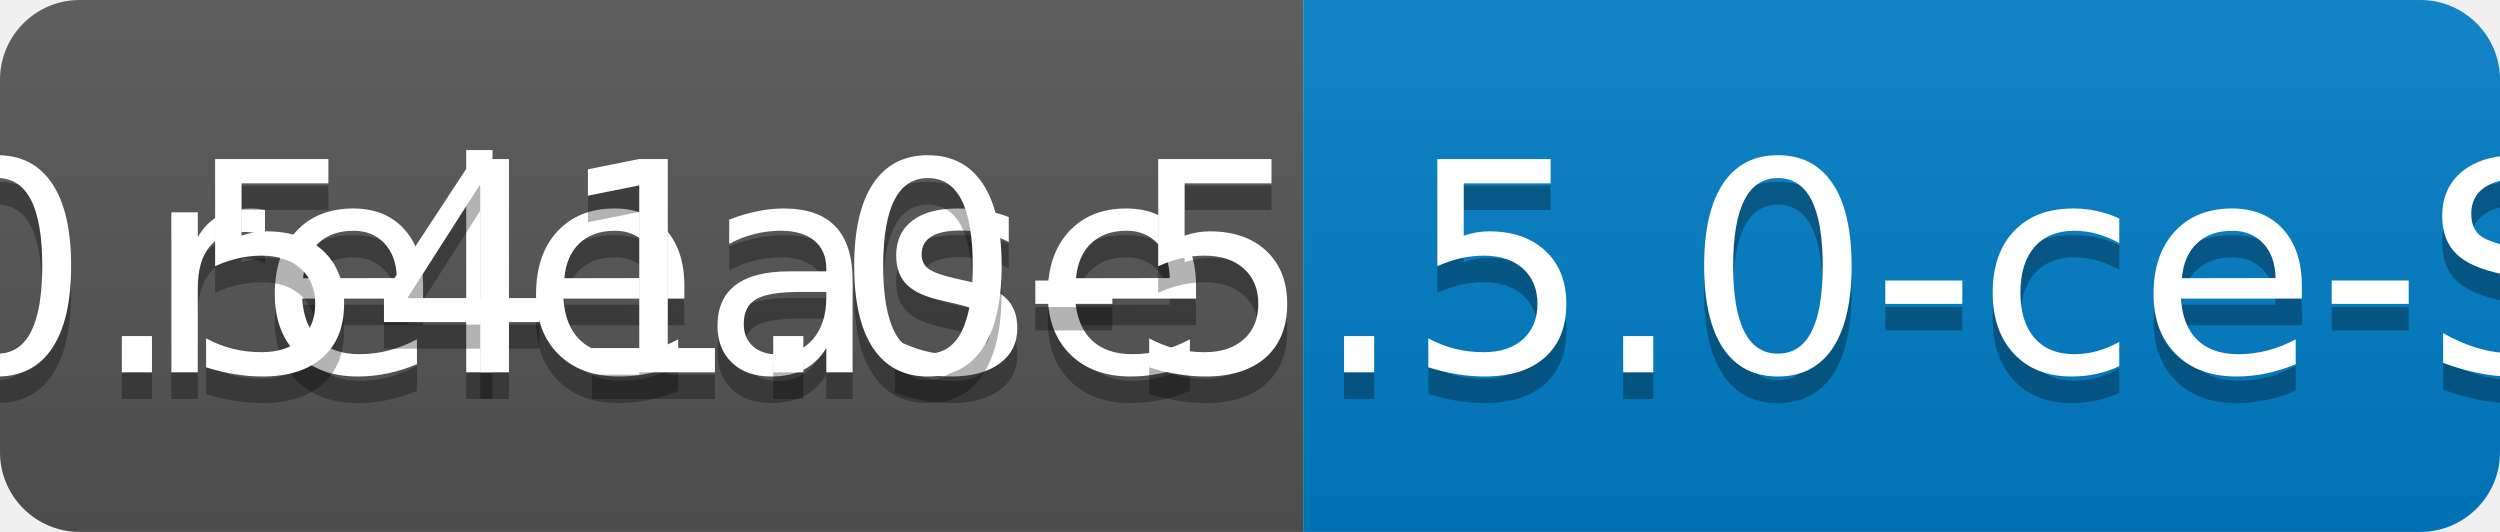
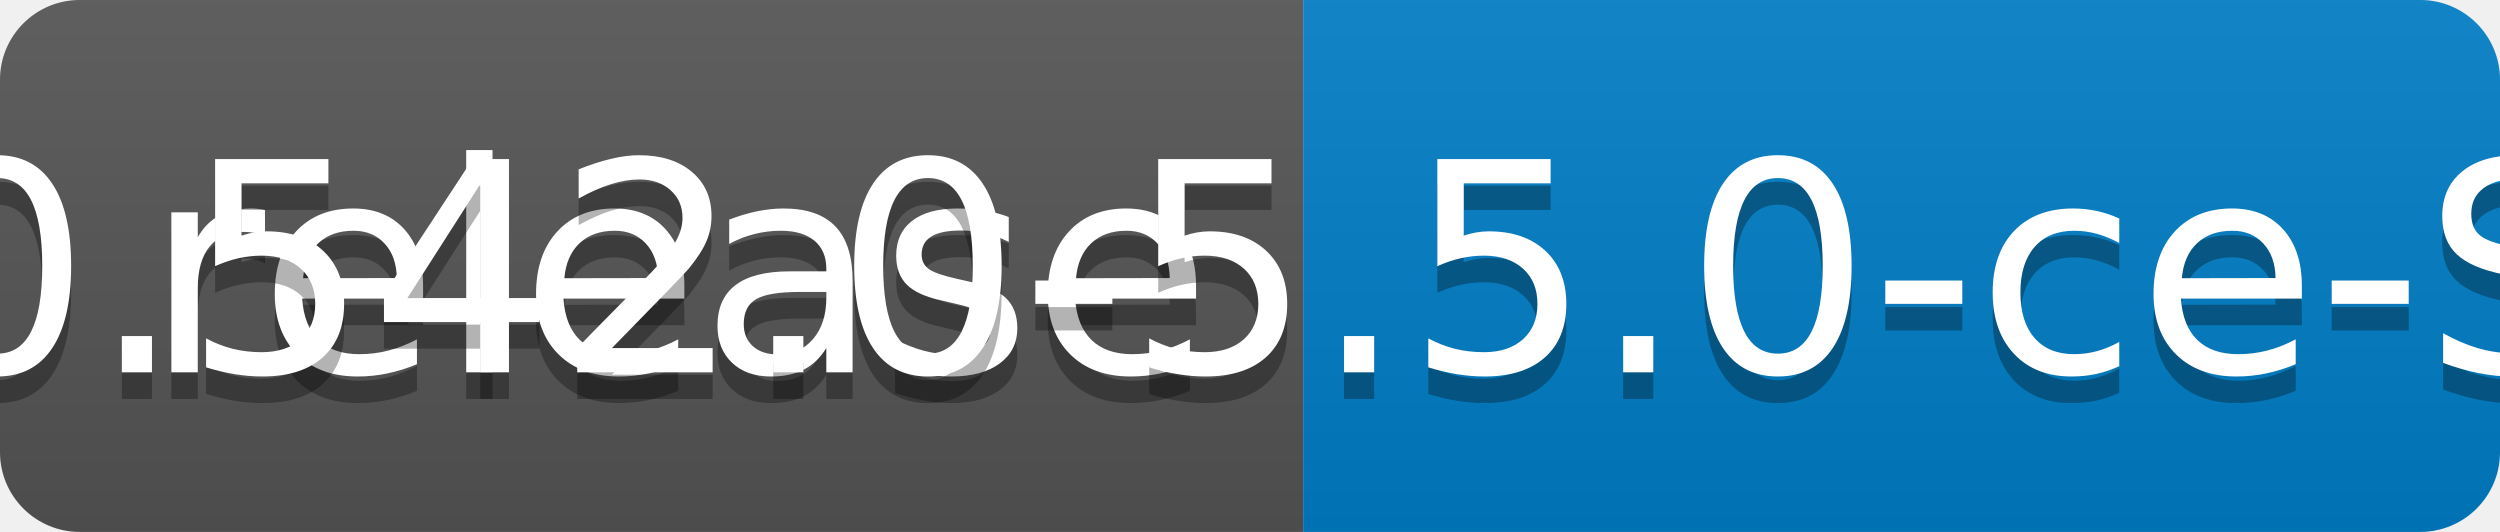
<svg xmlns="http://www.w3.org/2000/svg" width="94" height="20">
  <linearGradient id="b" x2="0" y2="100%">
    <stop offset="0" stop-color="#bbb" stop-opacity=".1" />
    <stop offset="1" stop-opacity=".1" />
  </linearGradient>
  <clipPath id="a">
    <rect width="94" height="20" rx="3" fill="#fff" />
  </clipPath>
  <g clip-path="url(#a)">
    <path fill="#555" d="M0 0h49v20H0z" />
    <path fill="#007ec6" d="M49 0h45v20H49z" />
    <path fill="url(#b)" d="M0 0h94v20H0z" />
  </g>
  <g fill="#fff" text-anchor="middle" font-family="DejaVu Sans,Verdana,Geneva,sans-serif" font-size="110">
    <text x="255" y="150" fill="#010101" fill-opacity=".3" transform="scale(.1)" textLength="390">release</text>
    <text x="255" y="140" transform="scale(.1)" textLength="390">release</text>
-     <text x="705" y="150" fill="#010101" fill-opacity=".3" transform="scale(.1)" textLength="350">v0.541.0-5.5.0-ce-SNAPSHOT</text>
-     <text x="705" y="140" transform="scale(.1)" textLength="350">v0.541.0-5.5.0-ce-SNAPSHOT</text>
+     <text x="705" y="150" fill="#010101" fill-opacity=".3" transform="scale(.1)" textLength="350">v0.542.0-5.5.0-ce-SNAPSHOT</text>
+     <text x="705" y="140" transform="scale(.1)" textLength="350">v0.542.0-5.5.0-ce-SNAPSHOT</text>
  </g>
</svg>
